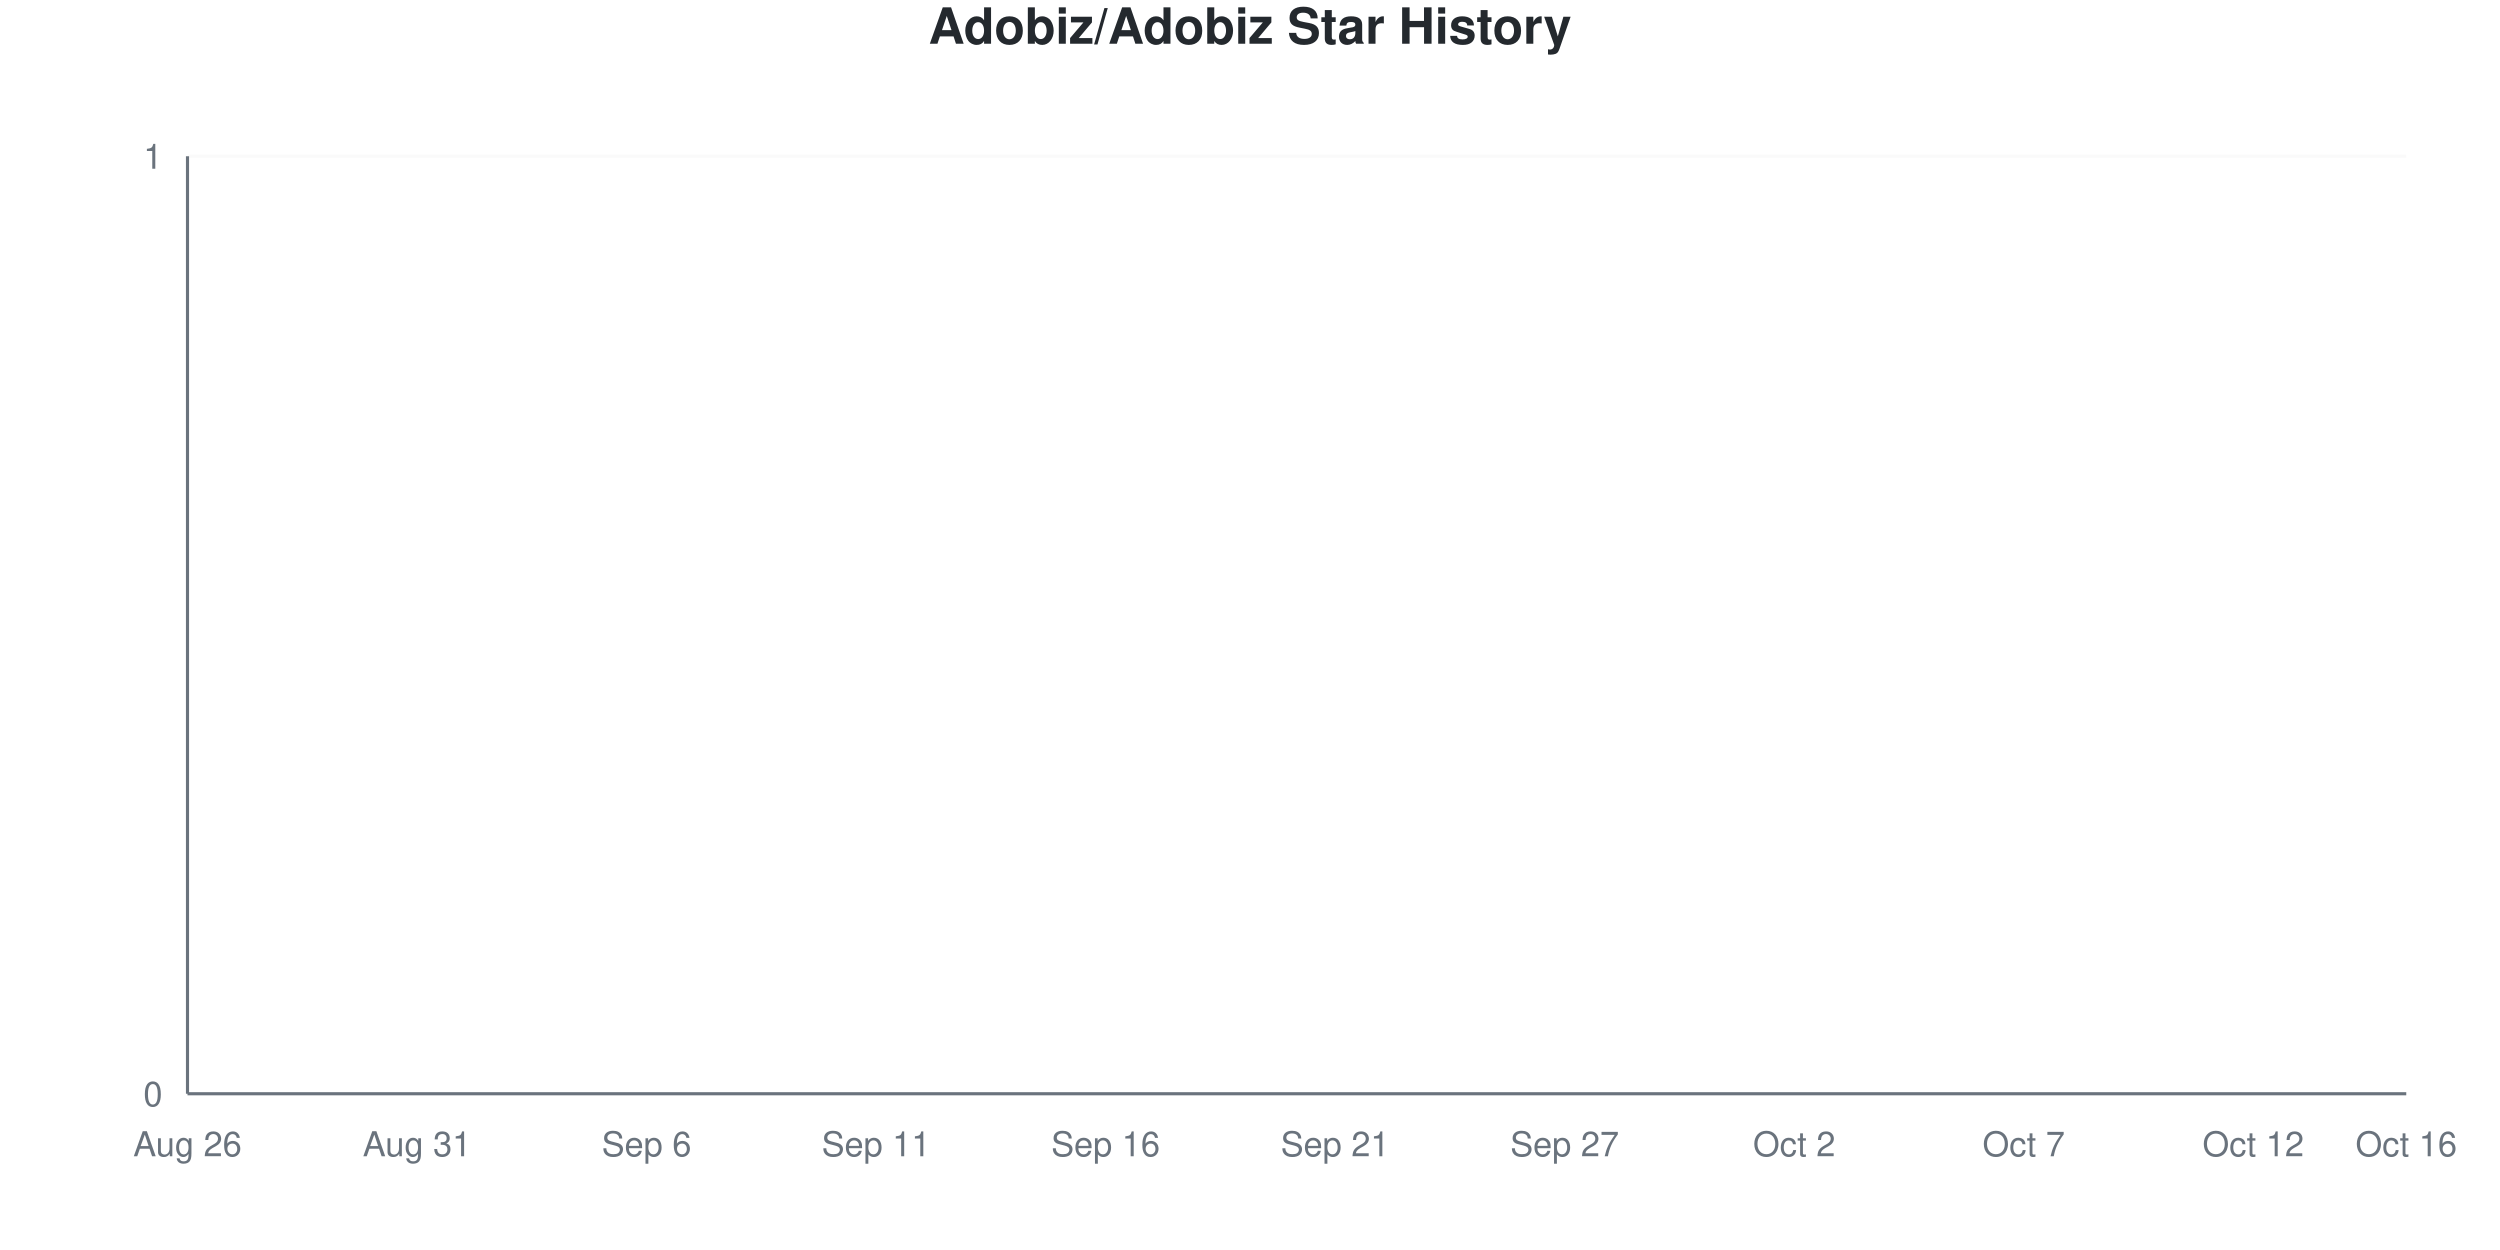
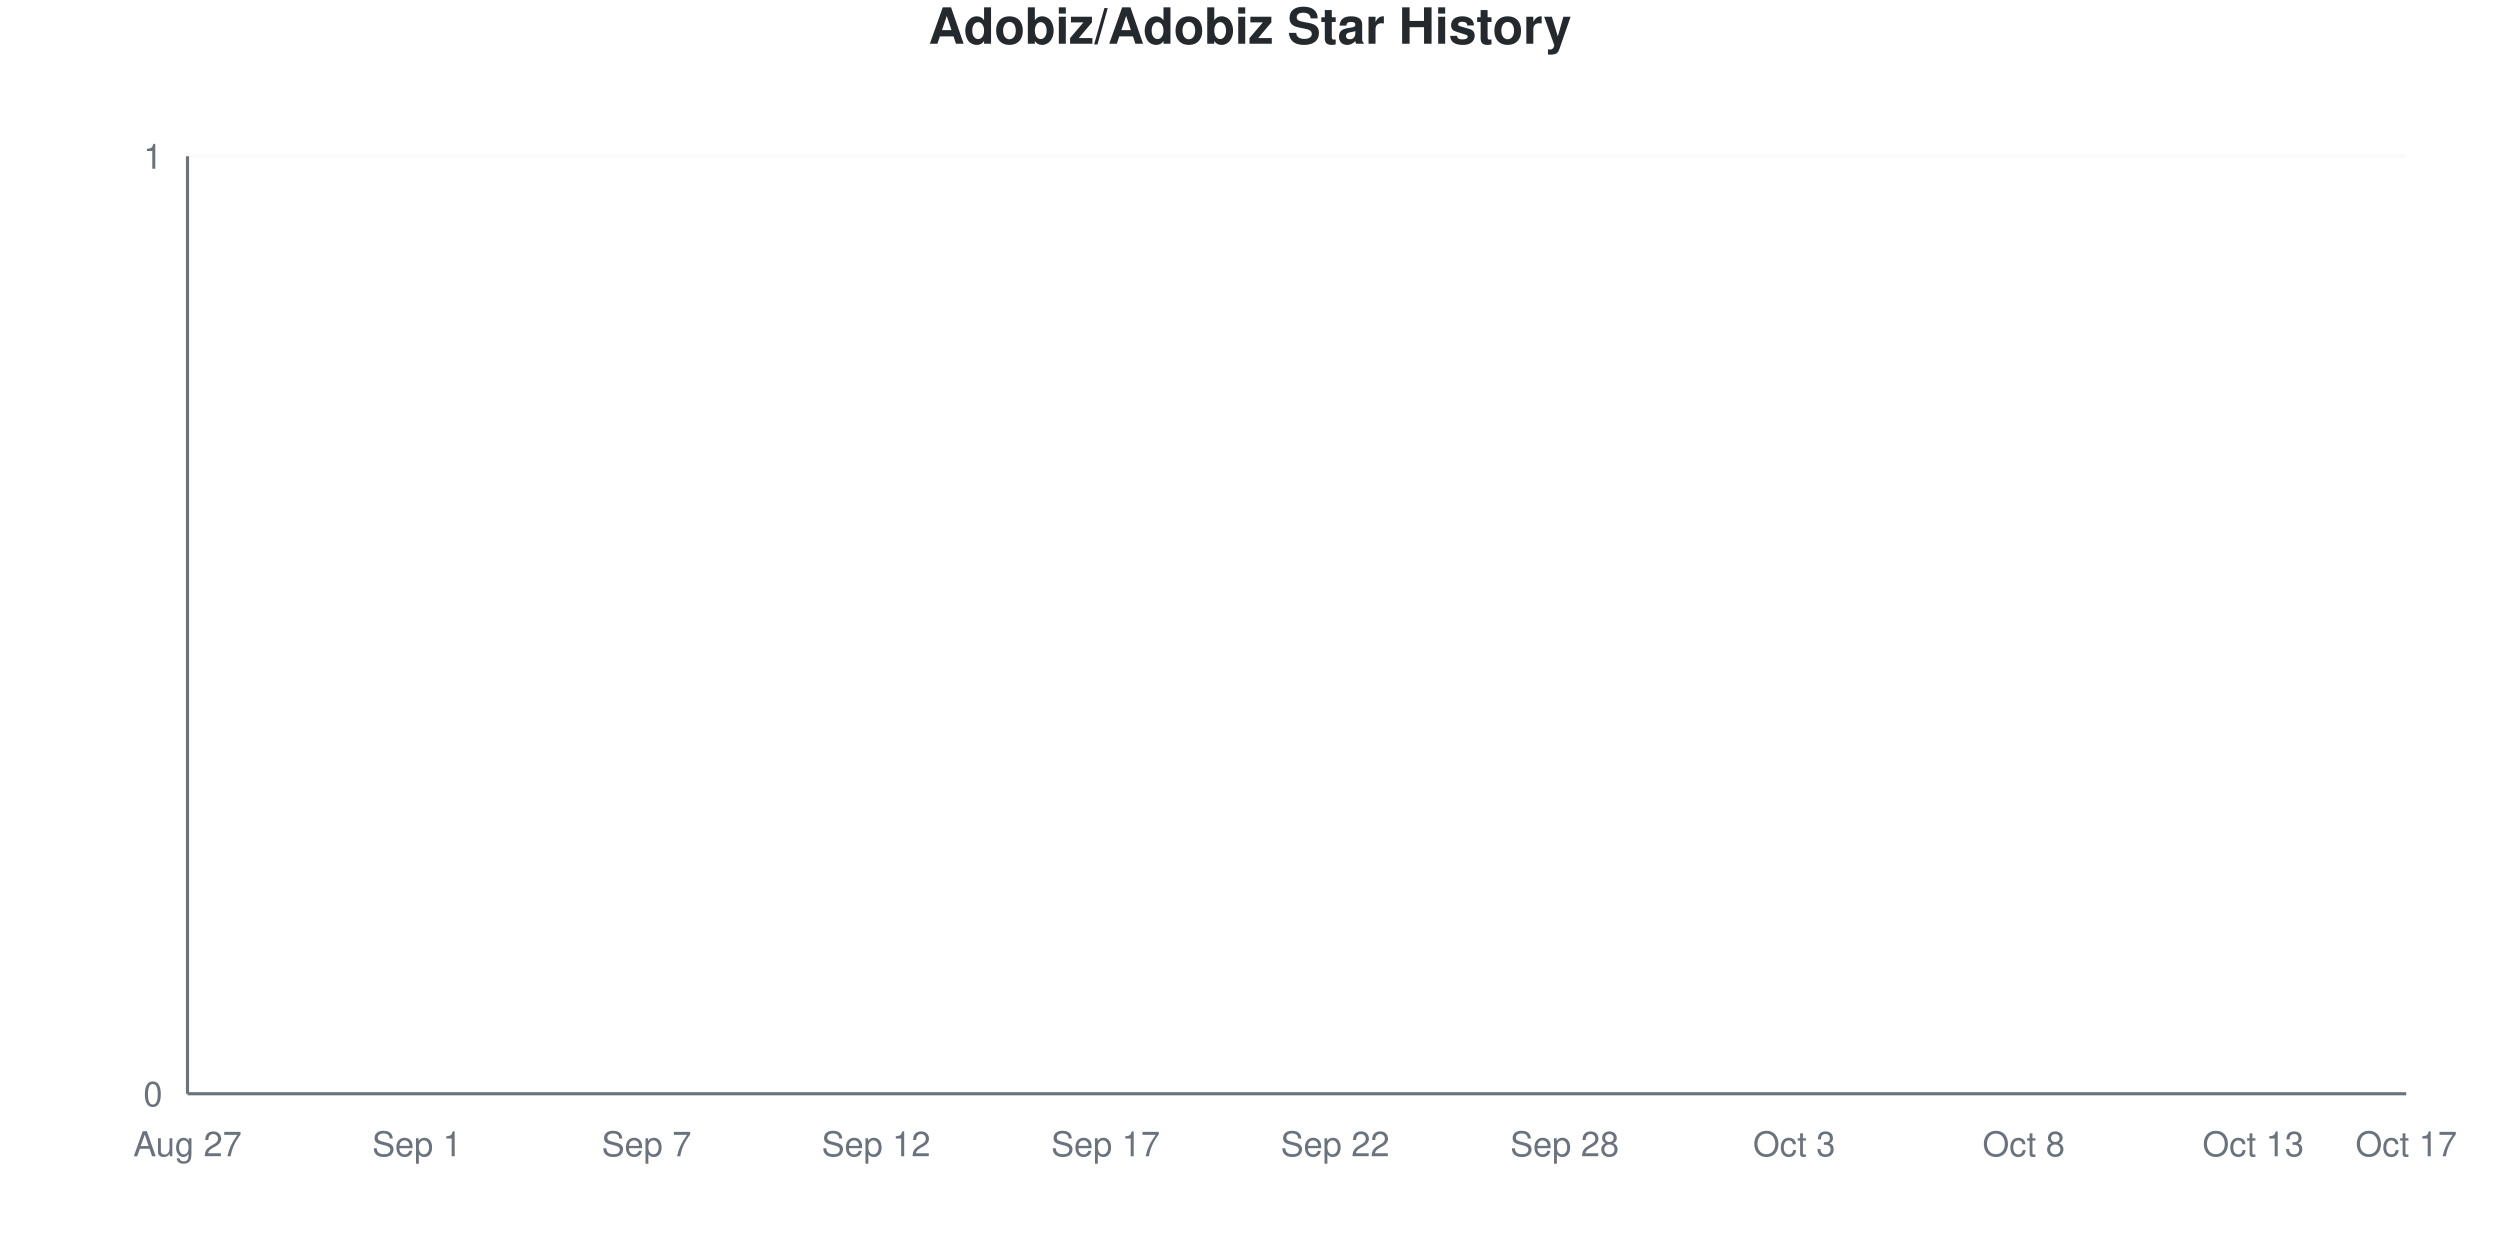
<svg xmlns="http://www.w3.org/2000/svg" viewBox="0 0 800 400" width="800" height="400">
  <style>
    @keyframes drawLine {
      to { stroke-dashoffset: 0; }
    }
    @keyframes fadeInPoint {
      from { opacity: 0; }
      to { opacity: 1; }
    }
    .data-line-0 {
      stroke-dasharray: 1065;
      stroke-dashoffset: 1065;
      animation: drawLine 2s ease-out forwards;
    }
    .data-point {
      opacity: 0;
      animation: fadeInPoint 0.5s ease-out forwards;
    }
    .chart-bg { fill: #fff; }
    .chart-text { fill: #24292e; }
    .chart-muted { fill: #6a737d; }
    .chart-grid { stroke: #eee; }
    .chart-axis { stroke: #6a737d; }
    @media (prefers-color-scheme: dark) {
      .chart-bg { fill: #0d1117; }
      .chart-text { fill: #e6edf3; }
      .chart-muted { fill: #8b949e; }
      .chart-grid { stroke: #21262d; }
      .chart-axis { stroke: #8b949e; }
    }
  </style>
  <rect width="800" height="400" class="chart-bg" />
  <text x="400" y="14" text-anchor="middle" class="chart-text" font-size="16" font-weight="bold" font-family="-apple-system, BlinkMacSystemFont, 'Segoe UI', Helvetica, Arial, sans-serif">Adobiz/Adobiz Star History</text>
  <g class="grid">
    <line x1="60" y1="350" x2="770" y2="350" class="chart-grid" stroke-opacity="0.3" />
    <text x="52" y="354" text-anchor="end" class="chart-muted" font-size="11" font-family="-apple-system, BlinkMacSystemFont, 'Segoe UI', Helvetica, Arial, sans-serif">0</text>
    <line x1="60" y1="50" x2="770" y2="50" class="chart-grid" stroke-opacity="0.3" />
    <text x="52" y="54" text-anchor="end" class="chart-muted" font-size="11" font-family="-apple-system, BlinkMacSystemFont, 'Segoe UI', Helvetica, Arial, sans-serif">1</text>
  </g>
  <g class="milestones">
    
  </g>
  <g class="x-axis">
-     <text x="60" y="370" text-anchor="middle" class="chart-muted" font-size="11" font-family="-apple-system, BlinkMacSystemFont, 'Segoe UI', Helvetica, Arial, sans-serif">Aug 26</text>
-     <text x="133.448" y="370" text-anchor="middle" class="chart-muted" font-size="11" font-family="-apple-system, BlinkMacSystemFont, 'Segoe UI', Helvetica, Arial, sans-serif">Aug 31</text>
-     <text x="206.897" y="370" text-anchor="middle" class="chart-muted" font-size="11" font-family="-apple-system, BlinkMacSystemFont, 'Segoe UI', Helvetica, Arial, sans-serif">Sep 6</text>
-     <text x="280.345" y="370" text-anchor="middle" class="chart-muted" font-size="11" font-family="-apple-system, BlinkMacSystemFont, 'Segoe UI', Helvetica, Arial, sans-serif">Sep 11</text>
-     <text x="353.793" y="370" text-anchor="middle" class="chart-muted" font-size="11" font-family="-apple-system, BlinkMacSystemFont, 'Segoe UI', Helvetica, Arial, sans-serif">Sep 16</text>
-     <text x="427.241" y="370" text-anchor="middle" class="chart-muted" font-size="11" font-family="-apple-system, BlinkMacSystemFont, 'Segoe UI', Helvetica, Arial, sans-serif">Sep 21</text>
-     <text x="500.69" y="370" text-anchor="middle" class="chart-muted" font-size="11" font-family="-apple-system, BlinkMacSystemFont, 'Segoe UI', Helvetica, Arial, sans-serif">Sep 27</text>
-     <text x="574.138" y="370" text-anchor="middle" class="chart-muted" font-size="11" font-family="-apple-system, BlinkMacSystemFont, 'Segoe UI', Helvetica, Arial, sans-serif">Oct 2</text>
-     <text x="647.586" y="370" text-anchor="middle" class="chart-muted" font-size="11" font-family="-apple-system, BlinkMacSystemFont, 'Segoe UI', Helvetica, Arial, sans-serif">Oct 7</text>
-     <text x="721.034" y="370" text-anchor="middle" class="chart-muted" font-size="11" font-family="-apple-system, BlinkMacSystemFont, 'Segoe UI', Helvetica, Arial, sans-serif">Oct 12</text>
-     <text x="770" y="370" text-anchor="middle" class="chart-muted" font-size="11" font-family="-apple-system, BlinkMacSystemFont, 'Segoe UI', Helvetica, Arial, sans-serif">Oct 16</text>
+     <text x="60" y="370" text-anchor="middle" class="chart-muted" font-size="11" font-family="-apple-system, BlinkMacSystemFont, 'Segoe UI', Helvetica, Arial, sans-serif">Aug 27</text>
+     <text x="133.448" y="370" text-anchor="middle" class="chart-muted" font-size="11" font-family="-apple-system, BlinkMacSystemFont, 'Segoe UI', Helvetica, Arial, sans-serif">Sep 1</text>
+     <text x="206.897" y="370" text-anchor="middle" class="chart-muted" font-size="11" font-family="-apple-system, BlinkMacSystemFont, 'Segoe UI', Helvetica, Arial, sans-serif">Sep 7</text>
+     <text x="280.345" y="370" text-anchor="middle" class="chart-muted" font-size="11" font-family="-apple-system, BlinkMacSystemFont, 'Segoe UI', Helvetica, Arial, sans-serif">Sep 12</text>
+     <text x="353.793" y="370" text-anchor="middle" class="chart-muted" font-size="11" font-family="-apple-system, BlinkMacSystemFont, 'Segoe UI', Helvetica, Arial, sans-serif">Sep 17</text>
+     <text x="427.241" y="370" text-anchor="middle" class="chart-muted" font-size="11" font-family="-apple-system, BlinkMacSystemFont, 'Segoe UI', Helvetica, Arial, sans-serif">Sep 22</text>
+     <text x="500.69" y="370" text-anchor="middle" class="chart-muted" font-size="11" font-family="-apple-system, BlinkMacSystemFont, 'Segoe UI', Helvetica, Arial, sans-serif">Sep 28</text>
+     <text x="574.138" y="370" text-anchor="middle" class="chart-muted" font-size="11" font-family="-apple-system, BlinkMacSystemFont, 'Segoe UI', Helvetica, Arial, sans-serif">Oct 3</text>
+     <text x="647.586" y="370" text-anchor="middle" class="chart-muted" font-size="11" font-family="-apple-system, BlinkMacSystemFont, 'Segoe UI', Helvetica, Arial, sans-serif">Oct 8</text>
+     <text x="721.034" y="370" text-anchor="middle" class="chart-muted" font-size="11" font-family="-apple-system, BlinkMacSystemFont, 'Segoe UI', Helvetica, Arial, sans-serif">Oct 13</text>
+     <text x="770" y="370" text-anchor="middle" class="chart-muted" font-size="11" font-family="-apple-system, BlinkMacSystemFont, 'Segoe UI', Helvetica, Arial, sans-serif">Oct 17</text>
  </g>
  <line x1="60" y1="50" x2="60" y2="350" class="chart-axis" stroke-width="1" />
  <line x1="60" y1="350" x2="770" y2="350" class="chart-axis" stroke-width="1" />
  <path d="M60,350 L60,350 C68.161,350 76.322,350 84.483,350 C92.644,350 100.805,350 108.966,350 C117.126,350 125.287,350 133.448,350 C141.609,350 149.77,350 157.931,350 C166.092,350 174.253,350 182.414,350 C190.575,350 198.736,350 206.897,350 C215.057,350 223.218,350 231.379,350 C239.54,350 247.701,350 255.862,350 C264.023,350 272.184,350 280.345,350 C288.506,350 296.667,350 304.828,350 C312.989,350 321.149,350 329.31,350 C337.471,350 345.632,350 353.793,350 C361.954,350 370.115,350 378.276,350 C386.437,350 394.598,350 402.759,350 C410.92,350 419.08,350 427.241,350 C435.402,350 443.563,350 451.724,350 C459.885,350 468.046,350 476.207,350 C484.368,350 492.529,350 500.69,350 C508.851,350 517.011,350 525.172,350 C533.333,350 541.494,350 549.655,350 C557.816,350 565.977,350 574.138,350 C582.299,350 590.46,350 598.621,350 C606.782,350 614.943,350 623.103,350 C631.264,350 639.425,350 647.586,350 C655.747,350 663.908,350 672.069,350 C680.23,350 688.391,350 696.552,350 C704.713,350 712.874,350 721.034,350 C729.195,350 737.356,350 745.517,350 C753.678,350 761.839,350 770,350 L770,350 L60,350 Z" fill="#dfb317" fill-opacity="0.1" />
  <path d="M60,350 L60,350 C68.161,350 76.322,350 84.483,350 C92.644,350 100.805,350 108.966,350 C117.126,350 125.287,350 133.448,350 C141.609,350 149.77,350 157.931,350 C166.092,350 174.253,350 182.414,350 C190.575,350 198.736,350 206.897,350 C215.057,350 223.218,350 231.379,350 C239.54,350 247.701,350 255.862,350 C264.023,350 272.184,350 280.345,350 C288.506,350 296.667,350 304.828,350 C312.989,350 321.149,350 329.31,350 C337.471,350 345.632,350 353.793,350 C361.954,350 370.115,350 378.276,350 C386.437,350 394.598,350 402.759,350 C410.92,350 419.08,350 427.241,350 C435.402,350 443.563,350 451.724,350 C459.885,350 468.046,350 476.207,350 C484.368,350 492.529,350 500.69,350 C508.851,350 517.011,350 525.172,350 C533.333,350 541.494,350 549.655,350 C557.816,350 565.977,350 574.138,350 C582.299,350 590.46,350 598.621,350 C606.782,350 614.943,350 623.103,350 C631.264,350 639.425,350 647.586,350 C655.747,350 663.908,350 672.069,350 C680.23,350 688.391,350 696.552,350 C704.713,350 712.874,350 721.034,350 C729.195,350 737.356,350 745.517,350 C753.678,350 761.839,350 770,350" fill="none" stroke="#dfb317" stroke-width="2.5" class="data-line-0" />
  <g class="points">
    <circle cx="60" cy="350" r="4" fill="#dfb317" class="data-point" style="animation-delay: 1.50s" />
    <circle cx="84.483" cy="350" r="4" fill="#dfb317" class="data-point" style="animation-delay: 1.55s" />
    <circle cx="108.966" cy="350" r="4" fill="#dfb317" class="data-point" style="animation-delay: 1.60s" />
    <circle cx="133.448" cy="350" r="4" fill="#dfb317" class="data-point" style="animation-delay: 1.65s" />
    <circle cx="157.931" cy="350" r="4" fill="#dfb317" class="data-point" style="animation-delay: 1.70s" />
    <circle cx="182.414" cy="350" r="4" fill="#dfb317" class="data-point" style="animation-delay: 1.75s" />
    <circle cx="206.897" cy="350" r="4" fill="#dfb317" class="data-point" style="animation-delay: 1.80s" />
    <circle cx="231.379" cy="350" r="4" fill="#dfb317" class="data-point" style="animation-delay: 1.85s" />
    <circle cx="255.862" cy="350" r="4" fill="#dfb317" class="data-point" style="animation-delay: 1.90s" />
    <circle cx="280.345" cy="350" r="4" fill="#dfb317" class="data-point" style="animation-delay: 1.95s" />
    <circle cx="304.828" cy="350" r="4" fill="#dfb317" class="data-point" style="animation-delay: 2.00s" />
    <circle cx="329.31" cy="350" r="4" fill="#dfb317" class="data-point" style="animation-delay: 2.05s" />
    <circle cx="353.793" cy="350" r="4" fill="#dfb317" class="data-point" style="animation-delay: 2.10s" />
    <circle cx="378.276" cy="350" r="4" fill="#dfb317" class="data-point" style="animation-delay: 2.15s" />
    <circle cx="402.759" cy="350" r="4" fill="#dfb317" class="data-point" style="animation-delay: 2.20s" />
    <circle cx="427.241" cy="350" r="4" fill="#dfb317" class="data-point" style="animation-delay: 2.25s" />
    <circle cx="451.724" cy="350" r="4" fill="#dfb317" class="data-point" style="animation-delay: 2.30s" />
    <circle cx="476.207" cy="350" r="4" fill="#dfb317" class="data-point" style="animation-delay: 2.35s" />
    <circle cx="500.69" cy="350" r="4" fill="#dfb317" class="data-point" style="animation-delay: 2.40s" />
    <circle cx="525.172" cy="350" r="4" fill="#dfb317" class="data-point" style="animation-delay: 2.45s" />
    <circle cx="549.655" cy="350" r="4" fill="#dfb317" class="data-point" style="animation-delay: 2.50s" />
    <circle cx="574.138" cy="350" r="4" fill="#dfb317" class="data-point" style="animation-delay: 2.55s" />
    <circle cx="598.621" cy="350" r="4" fill="#dfb317" class="data-point" style="animation-delay: 2.60s" />
    <circle cx="623.103" cy="350" r="4" fill="#dfb317" class="data-point" style="animation-delay: 2.65s" />
    <circle cx="647.586" cy="350" r="4" fill="#dfb317" class="data-point" style="animation-delay: 2.70s" />
    <circle cx="672.069" cy="350" r="4" fill="#dfb317" class="data-point" style="animation-delay: 2.75s" />
    <circle cx="696.552" cy="350" r="4" fill="#dfb317" class="data-point" style="animation-delay: 2.80s" />
    <circle cx="721.034" cy="350" r="4" fill="#dfb317" class="data-point" style="animation-delay: 2.85s" />
    <circle cx="745.517" cy="350" r="4" fill="#dfb317" class="data-point" style="animation-delay: 2.90s" />
    <circle cx="770" cy="350" r="4" fill="#dfb317" class="data-point" style="animation-delay: 2.95s" />
  </g>
</svg>
